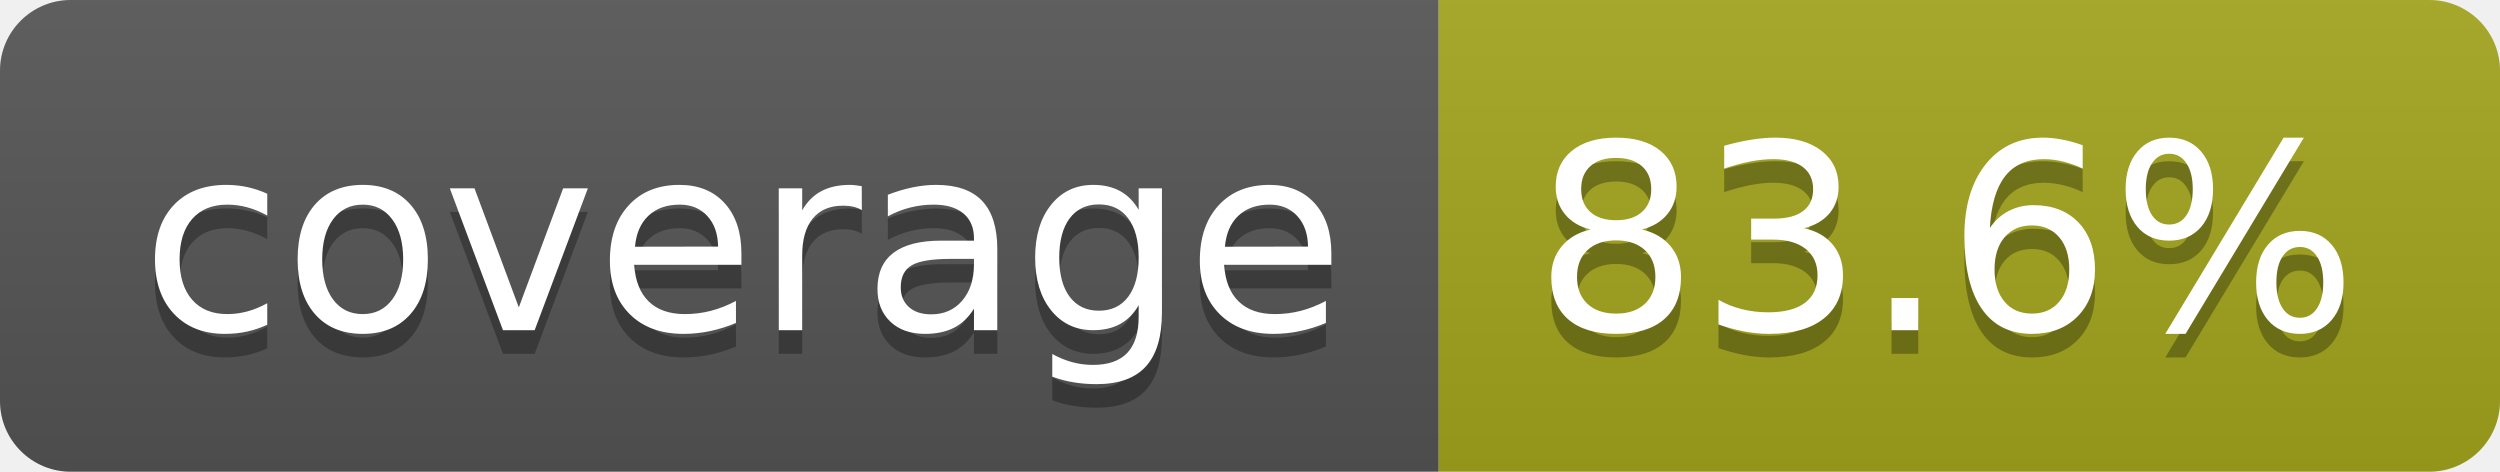
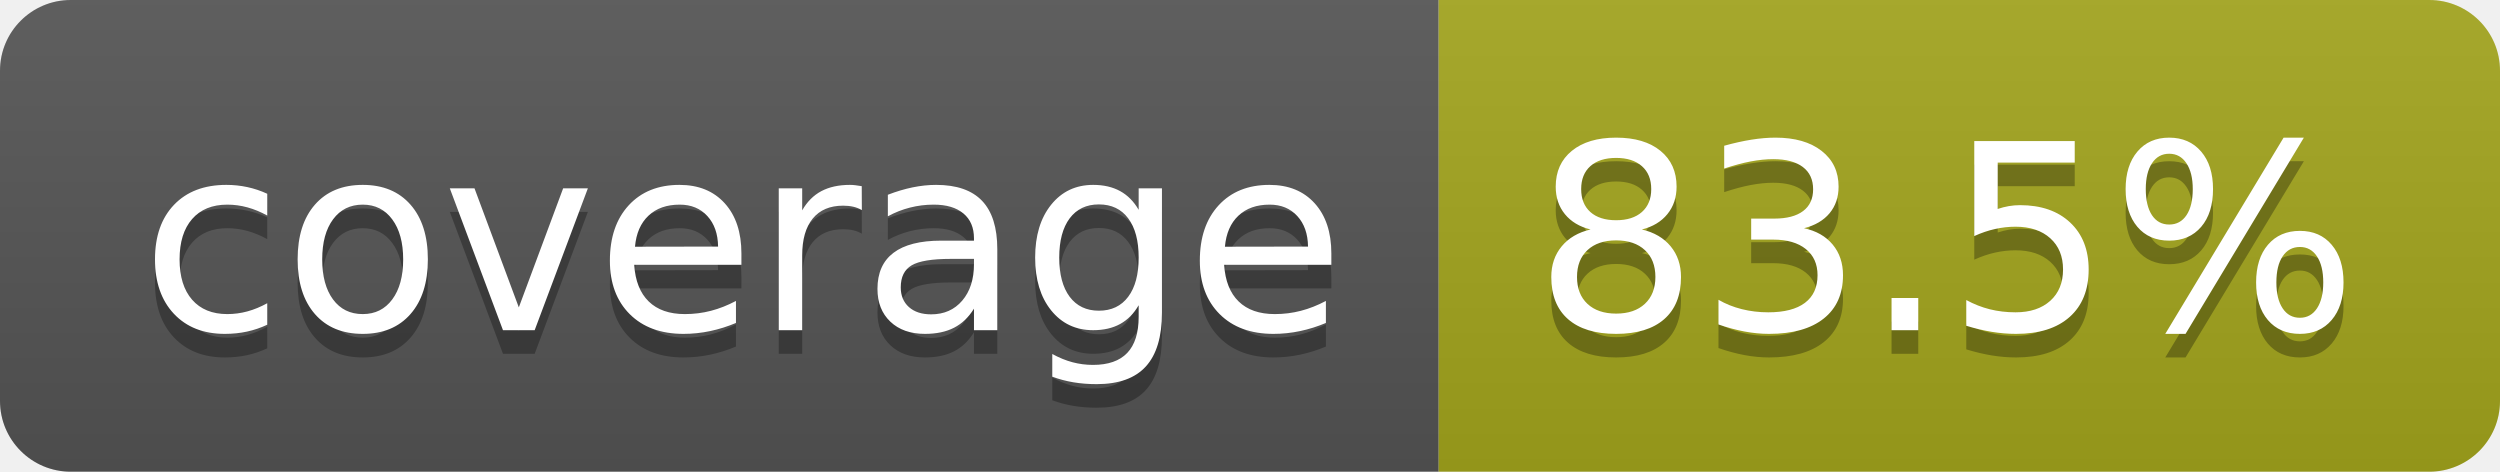
- <svg xmlns="http://www.w3.org/2000/svg" width="106" height="20" role="img" aria-label="coverage: 83.6%">
+ <svg xmlns="http://www.w3.org/2000/svg" width="106" height="20" role="img" aria-label="coverage: 83.5%">
  <linearGradient id="s" x2="0" y2="100%">
    <stop offset="0" stop-color="#bbb" stop-opacity=".1" />
    <stop offset="1" stop-opacity=".1" />
  </linearGradient>
  <clipPath id="r">
    <rect width="106" height="20" rx="3" fill="#fff" />
  </clipPath>
  <g clip-path="url(#r)">
    <rect width="61" height="20" fill="#555" />
    <rect x="61" width="45" height="20" fill="#a4a61d" />
    <rect width="106" height="20" fill="url(#s)" />
  </g>
  <g fill="#fff" text-anchor="middle" font-family="Verdana,Geneva,DejaVu Sans,sans-serif" text-rendering="geometricPrecision" font-size="110">
    <text aria-hidden="true" x="315" y="150" fill="#010101" fill-opacity=".3" transform="scale(.1)" textLength="510">coverage</text>
    <text x="315" y="140" transform="scale(.1)" fill="#fff" textLength="510">coverage</text>
-     <text aria-hidden="true" x="825" y="150" fill="#010101" fill-opacity=".3" transform="scale(.1)" textLength="350">83.6%</text>
-     <text x="825" y="140" transform="scale(.1)" fill="#fff" textLength="350">83.6%</text>
+     <text aria-hidden="true" x="825" y="150" fill="#010101" fill-opacity=".3" transform="scale(.1)" textLength="350">83.5%</text>
+     <text x="825" y="140" transform="scale(.1)" fill="#fff" textLength="350">83.5%</text>
  </g>
</svg>
